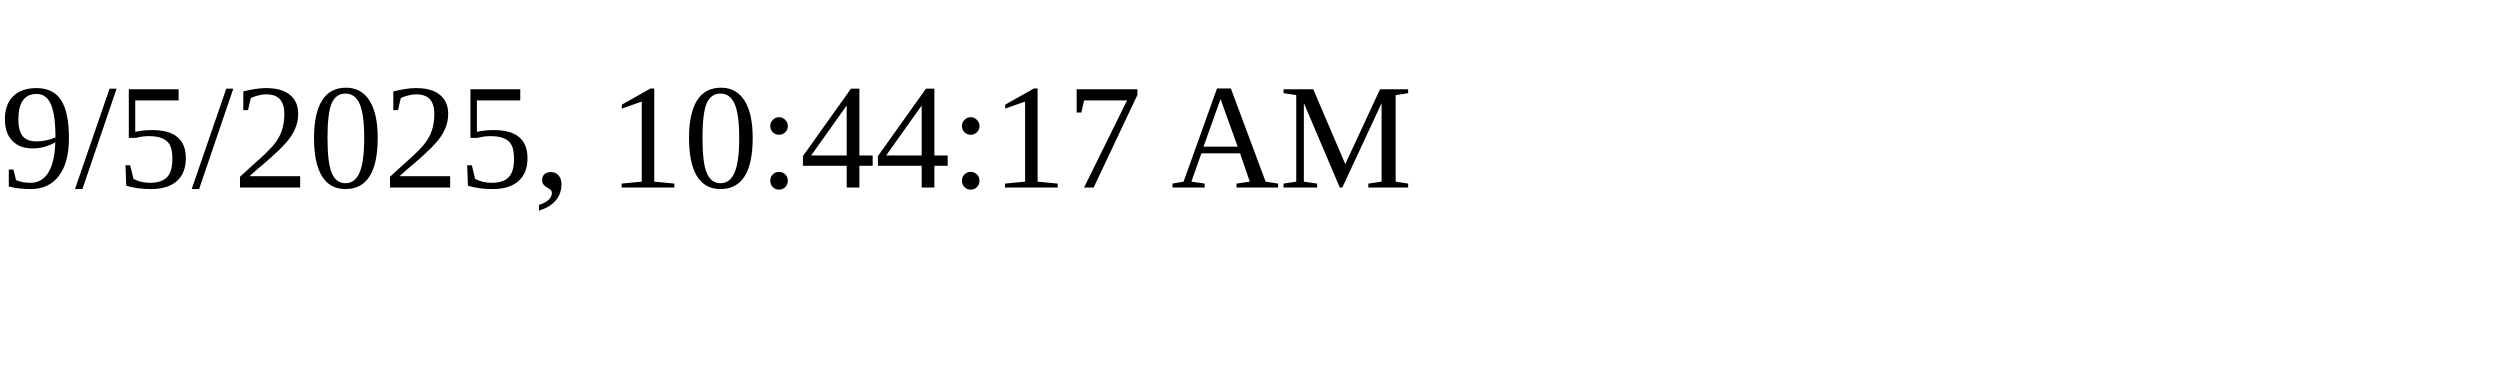
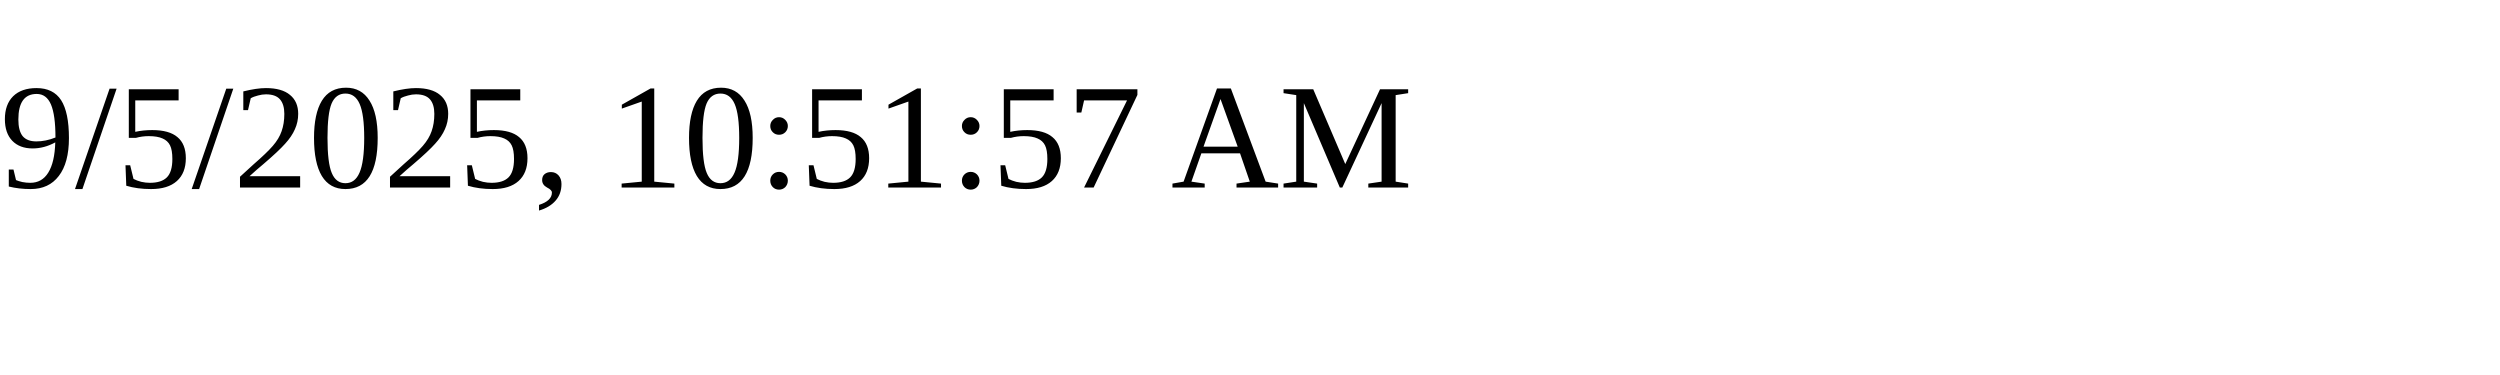
<svg xmlns="http://www.w3.org/2000/svg" height="30" width="200">
-   <text x="0" y="15">9/5/2025, 10:44:17 AM</text>
+   <text x="0" y="15">9/5/2025, 10:51:57 AM</text>
</svg>
